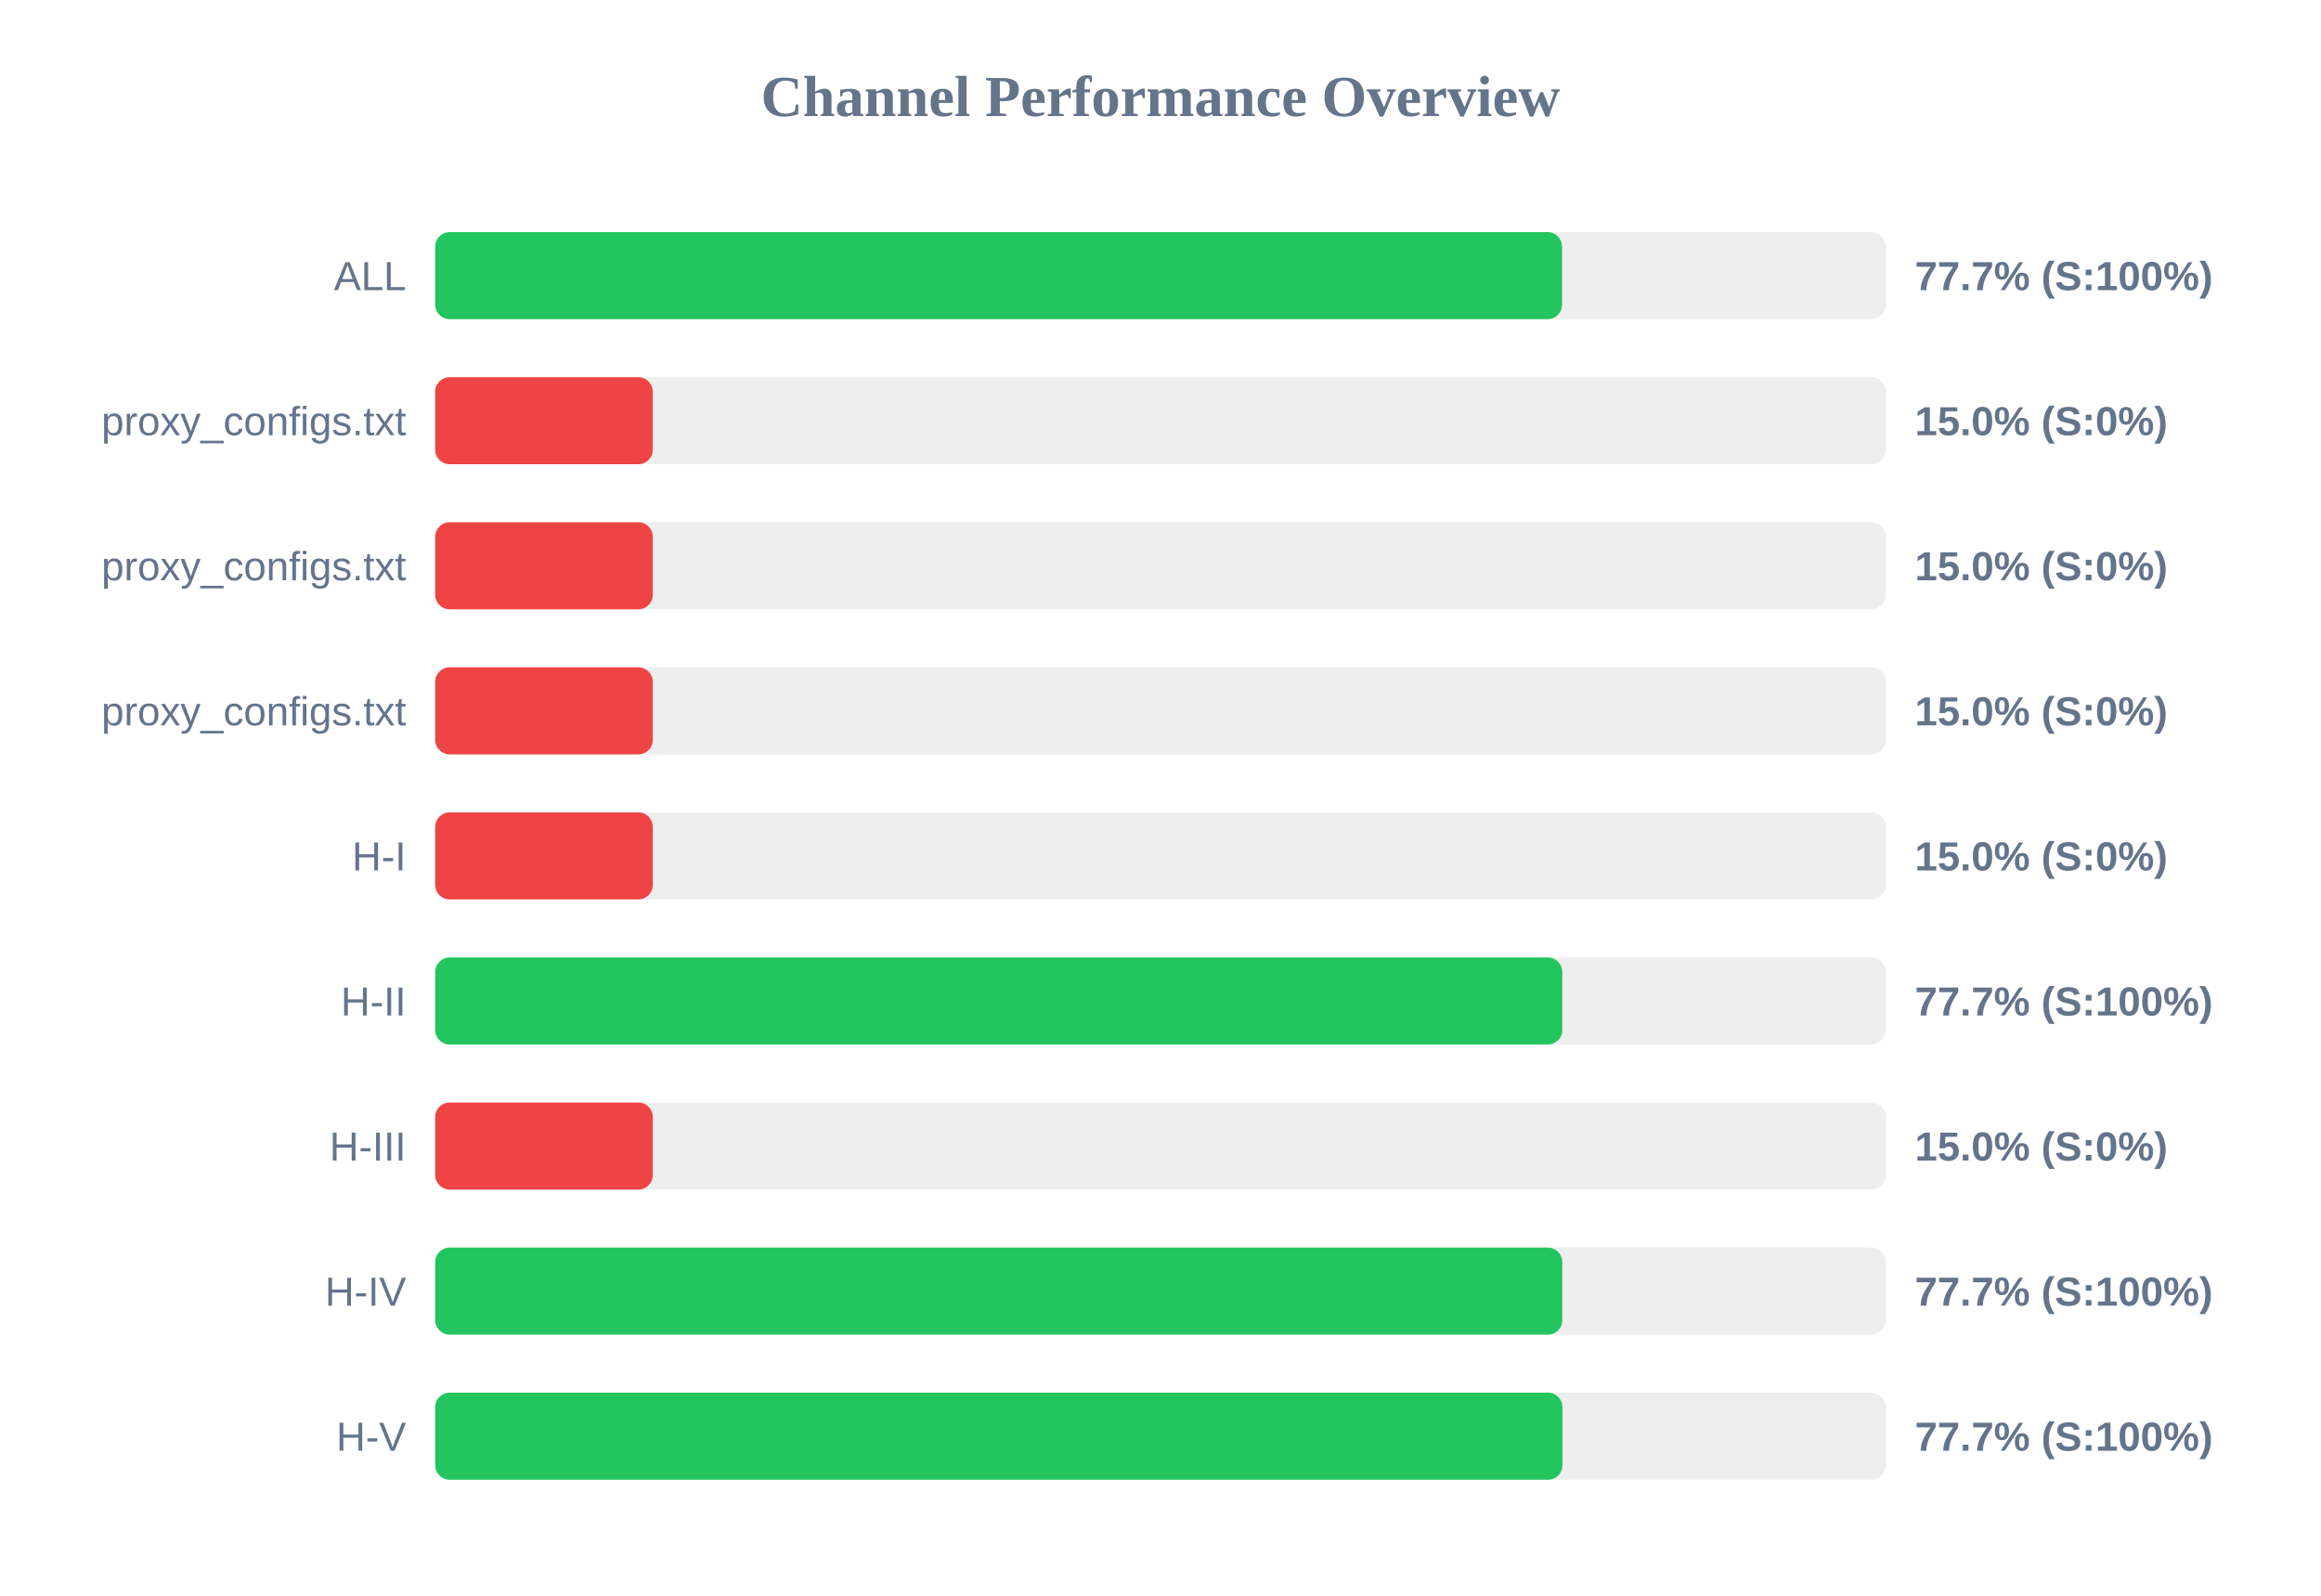
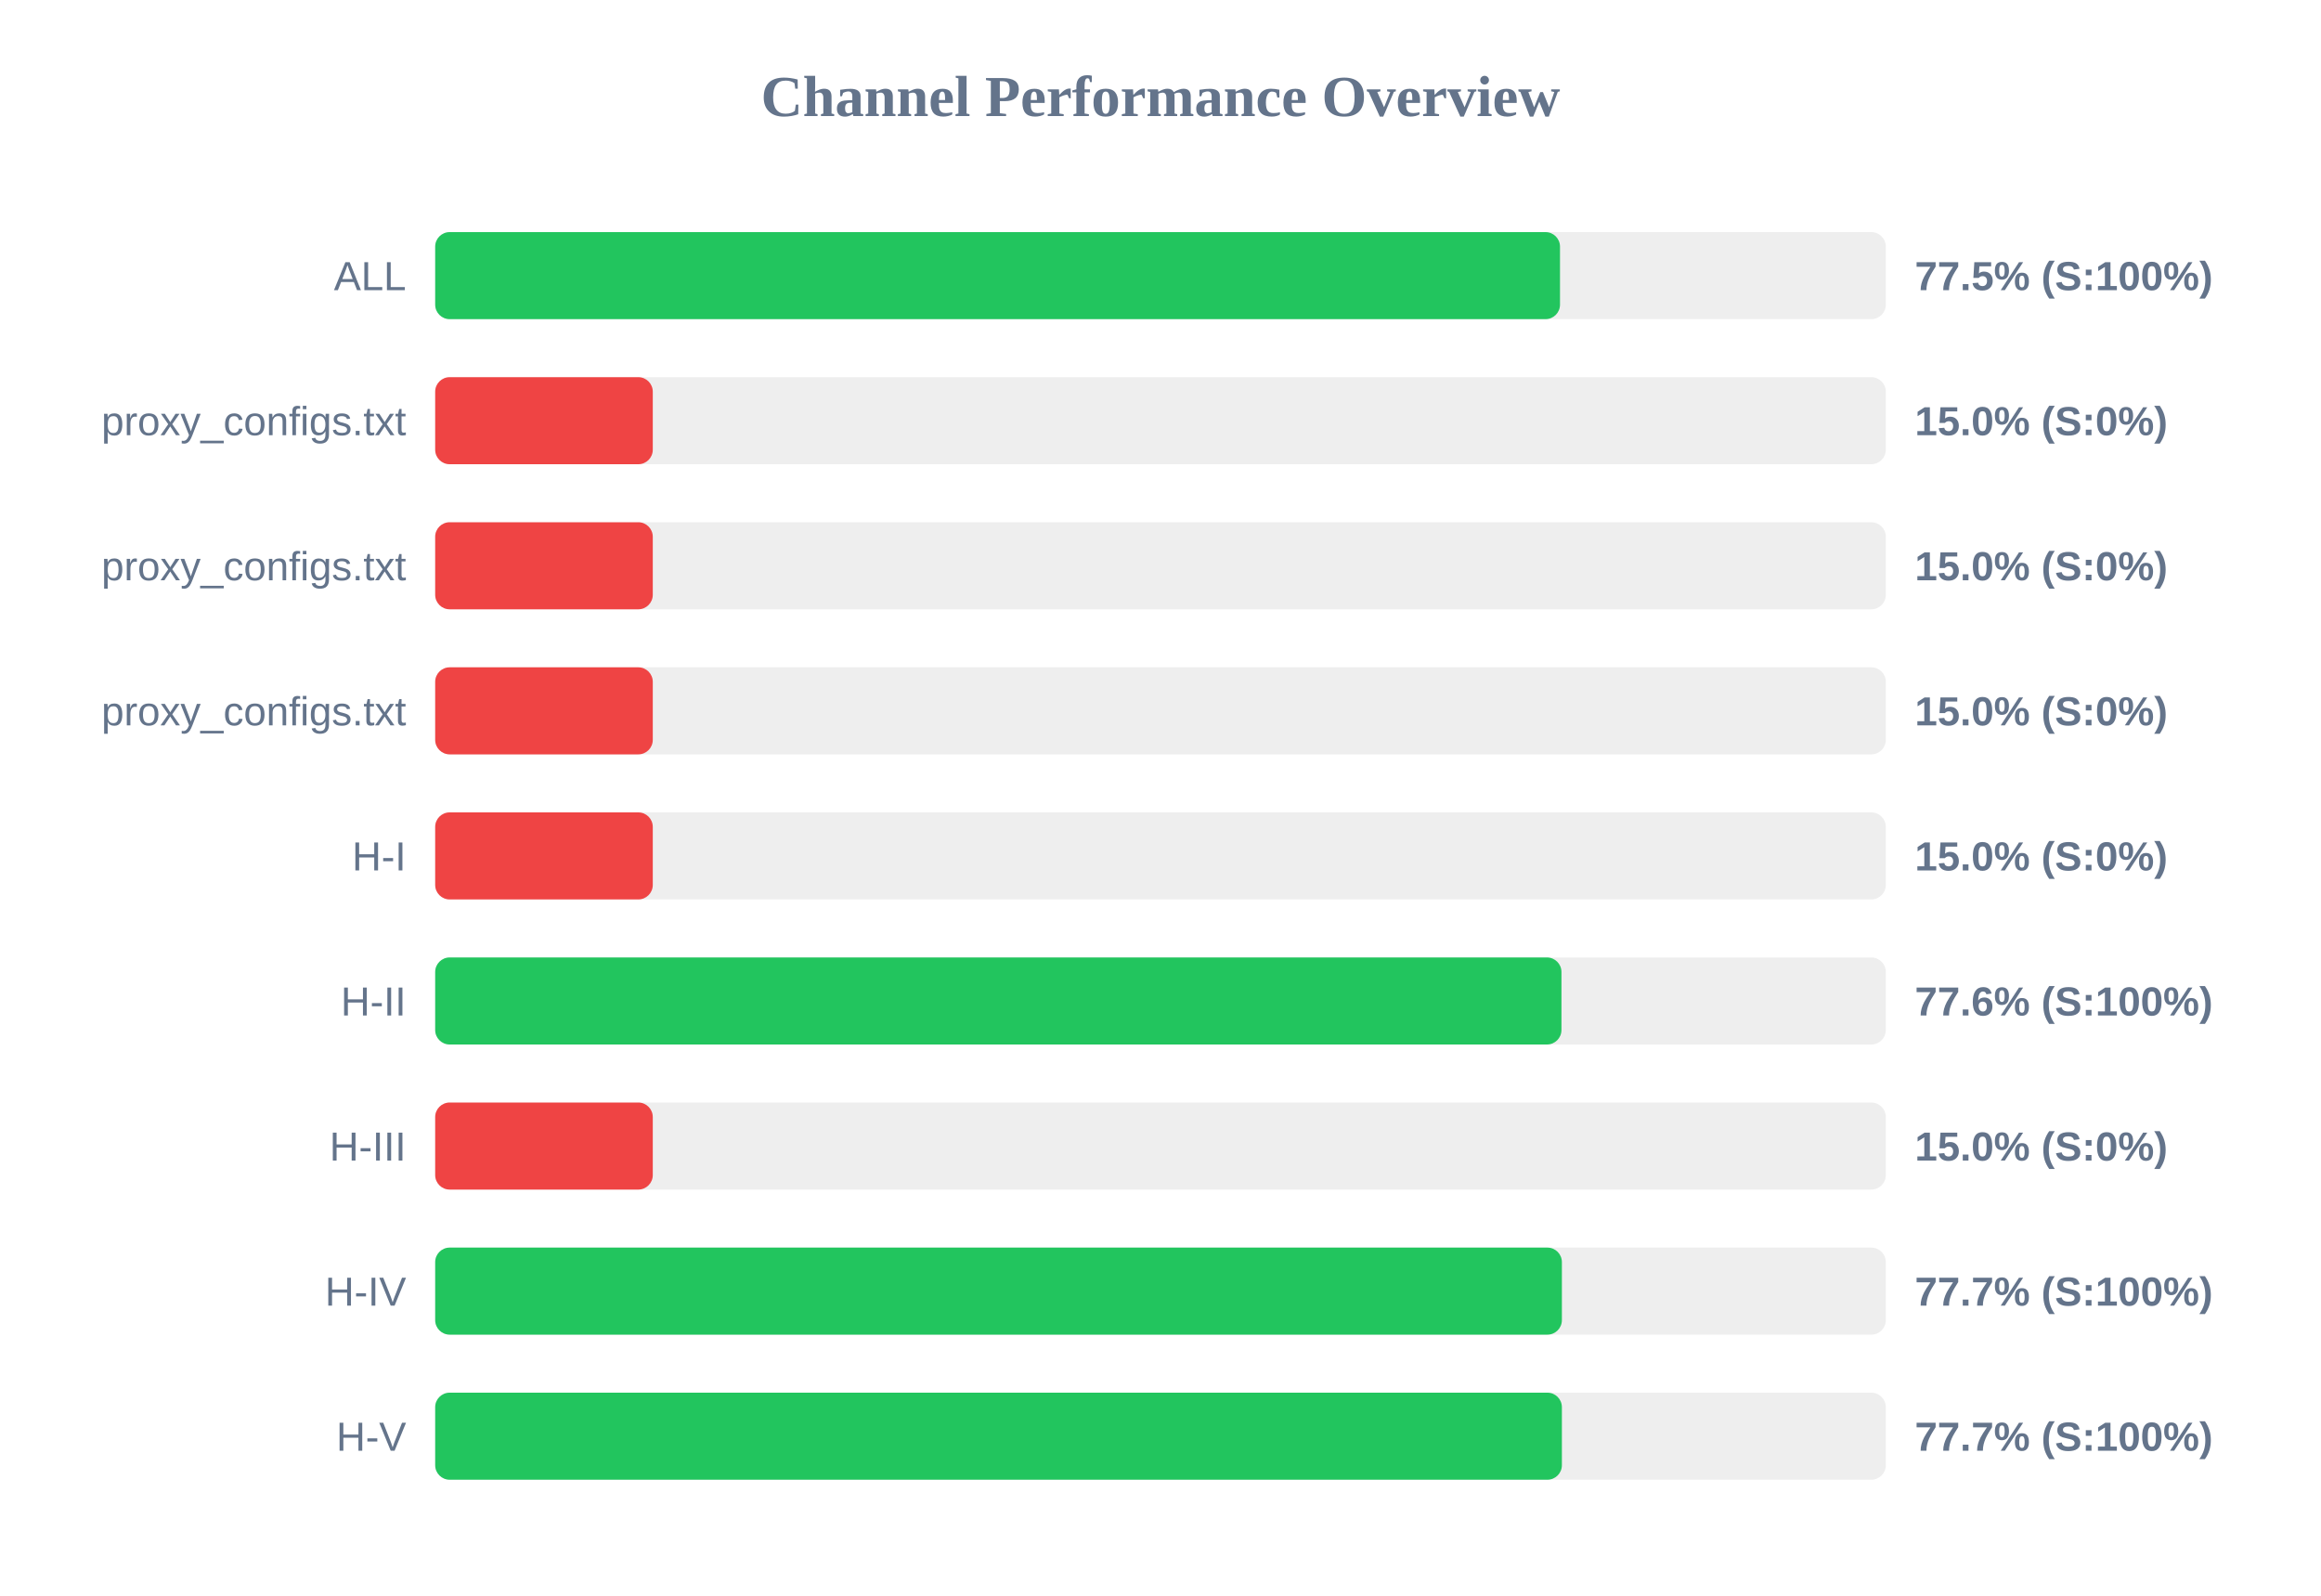
<svg xmlns="http://www.w3.org/2000/svg" width="800" height="550" version="1.1">
  <style>
        .row { font: 14px Arial; fill: #64748b; }
        .score { font: bold 14px Arial; fill: #64748b; }
    </style>
  <text x="400" y="40" text-anchor="middle" font-size="20px" font-weight="bold" fill="#64748b">Channel Performance Overview</text>
  <rect x="150" y="80" width="500" height="30" fill="#eee" rx="5" />
-   <rect x="150" y="80" width="388.4" height="30" fill="#22c55e" rx="5" />
+   <rect x="150" y="80" width="387.7" height="30" fill="#22c55e" rx="5" />
  <text x="140" y="100" text-anchor="end" class="row">ALL</text>
-   <text x="660" y="100" text-anchor="start" class="score">77.7% (S:100%)</text>
+   <text x="660" y="100" text-anchor="start" class="score">77.5% (S:100%)</text>
  <rect x="150" y="130" width="500" height="30" fill="#eee" rx="5" />
  <rect x="150" y="130" width="75.0" height="30" fill="#ef4444" rx="5" />
  <text x="140" y="150" text-anchor="end" class="row">proxy_configs.txt</text>
  <text x="660" y="150" text-anchor="start" class="score">15.0% (S:0%)</text>
  <rect x="150" y="180" width="500" height="30" fill="#eee" rx="5" />
  <rect x="150" y="180" width="75.0" height="30" fill="#ef4444" rx="5" />
  <text x="140" y="200" text-anchor="end" class="row">proxy_configs.txt</text>
  <text x="660" y="200" text-anchor="start" class="score">15.0% (S:0%)</text>
  <rect x="150" y="230" width="500" height="30" fill="#eee" rx="5" />
  <rect x="150" y="230" width="75.0" height="30" fill="#ef4444" rx="5" />
  <text x="140" y="250" text-anchor="end" class="row">proxy_configs.txt</text>
  <text x="660" y="250" text-anchor="start" class="score">15.0% (S:0%)</text>
  <rect x="150" y="280" width="500" height="30" fill="#eee" rx="5" />
  <rect x="150" y="280" width="75.0" height="30" fill="#ef4444" rx="5" />
  <text x="140" y="300" text-anchor="end" class="row">H-I</text>
  <text x="660" y="300" text-anchor="start" class="score">15.0% (S:0%)</text>
  <rect x="150" y="330" width="500" height="30" fill="#eee" rx="5" />
-   <rect x="150" y="330" width="388.5" height="30" fill="#22c55e" rx="5" />
+   <rect x="150" y="330" width="388.2" height="30" fill="#22c55e" rx="5" />
  <text x="140" y="350" text-anchor="end" class="row">H-II</text>
-   <text x="660" y="350" text-anchor="start" class="score">77.7% (S:100%)</text>
+   <text x="660" y="350" text-anchor="start" class="score">77.6% (S:100%)</text>
  <rect x="150" y="380" width="500" height="30" fill="#eee" rx="5" />
  <rect x="150" y="380" width="75.0" height="30" fill="#ef4444" rx="5" />
  <text x="140" y="400" text-anchor="end" class="row">H-III</text>
  <text x="660" y="400" text-anchor="start" class="score">15.0% (S:0%)</text>
  <rect x="150" y="430" width="500" height="30" fill="#eee" rx="5" />
-   <rect x="150" y="430" width="388.5" height="30" fill="#22c55e" rx="5" />
+   <rect x="150" y="430" width="388.35" height="30" fill="#22c55e" rx="5" />
  <text x="140" y="450" text-anchor="end" class="row">H-IV</text>
  <text x="660" y="450" text-anchor="start" class="score">77.7% (S:100%)</text>
  <rect x="150" y="480" width="500" height="30" fill="#eee" rx="5" />
-   <rect x="150" y="480" width="388.55" height="30" fill="#22c55e" rx="5" />
+   <rect x="150" y="480" width="388.35" height="30" fill="#22c55e" rx="5" />
  <text x="140" y="500" text-anchor="end" class="row">H-V</text>
  <text x="660" y="500" text-anchor="start" class="score">77.7% (S:100%)</text>
</svg>
